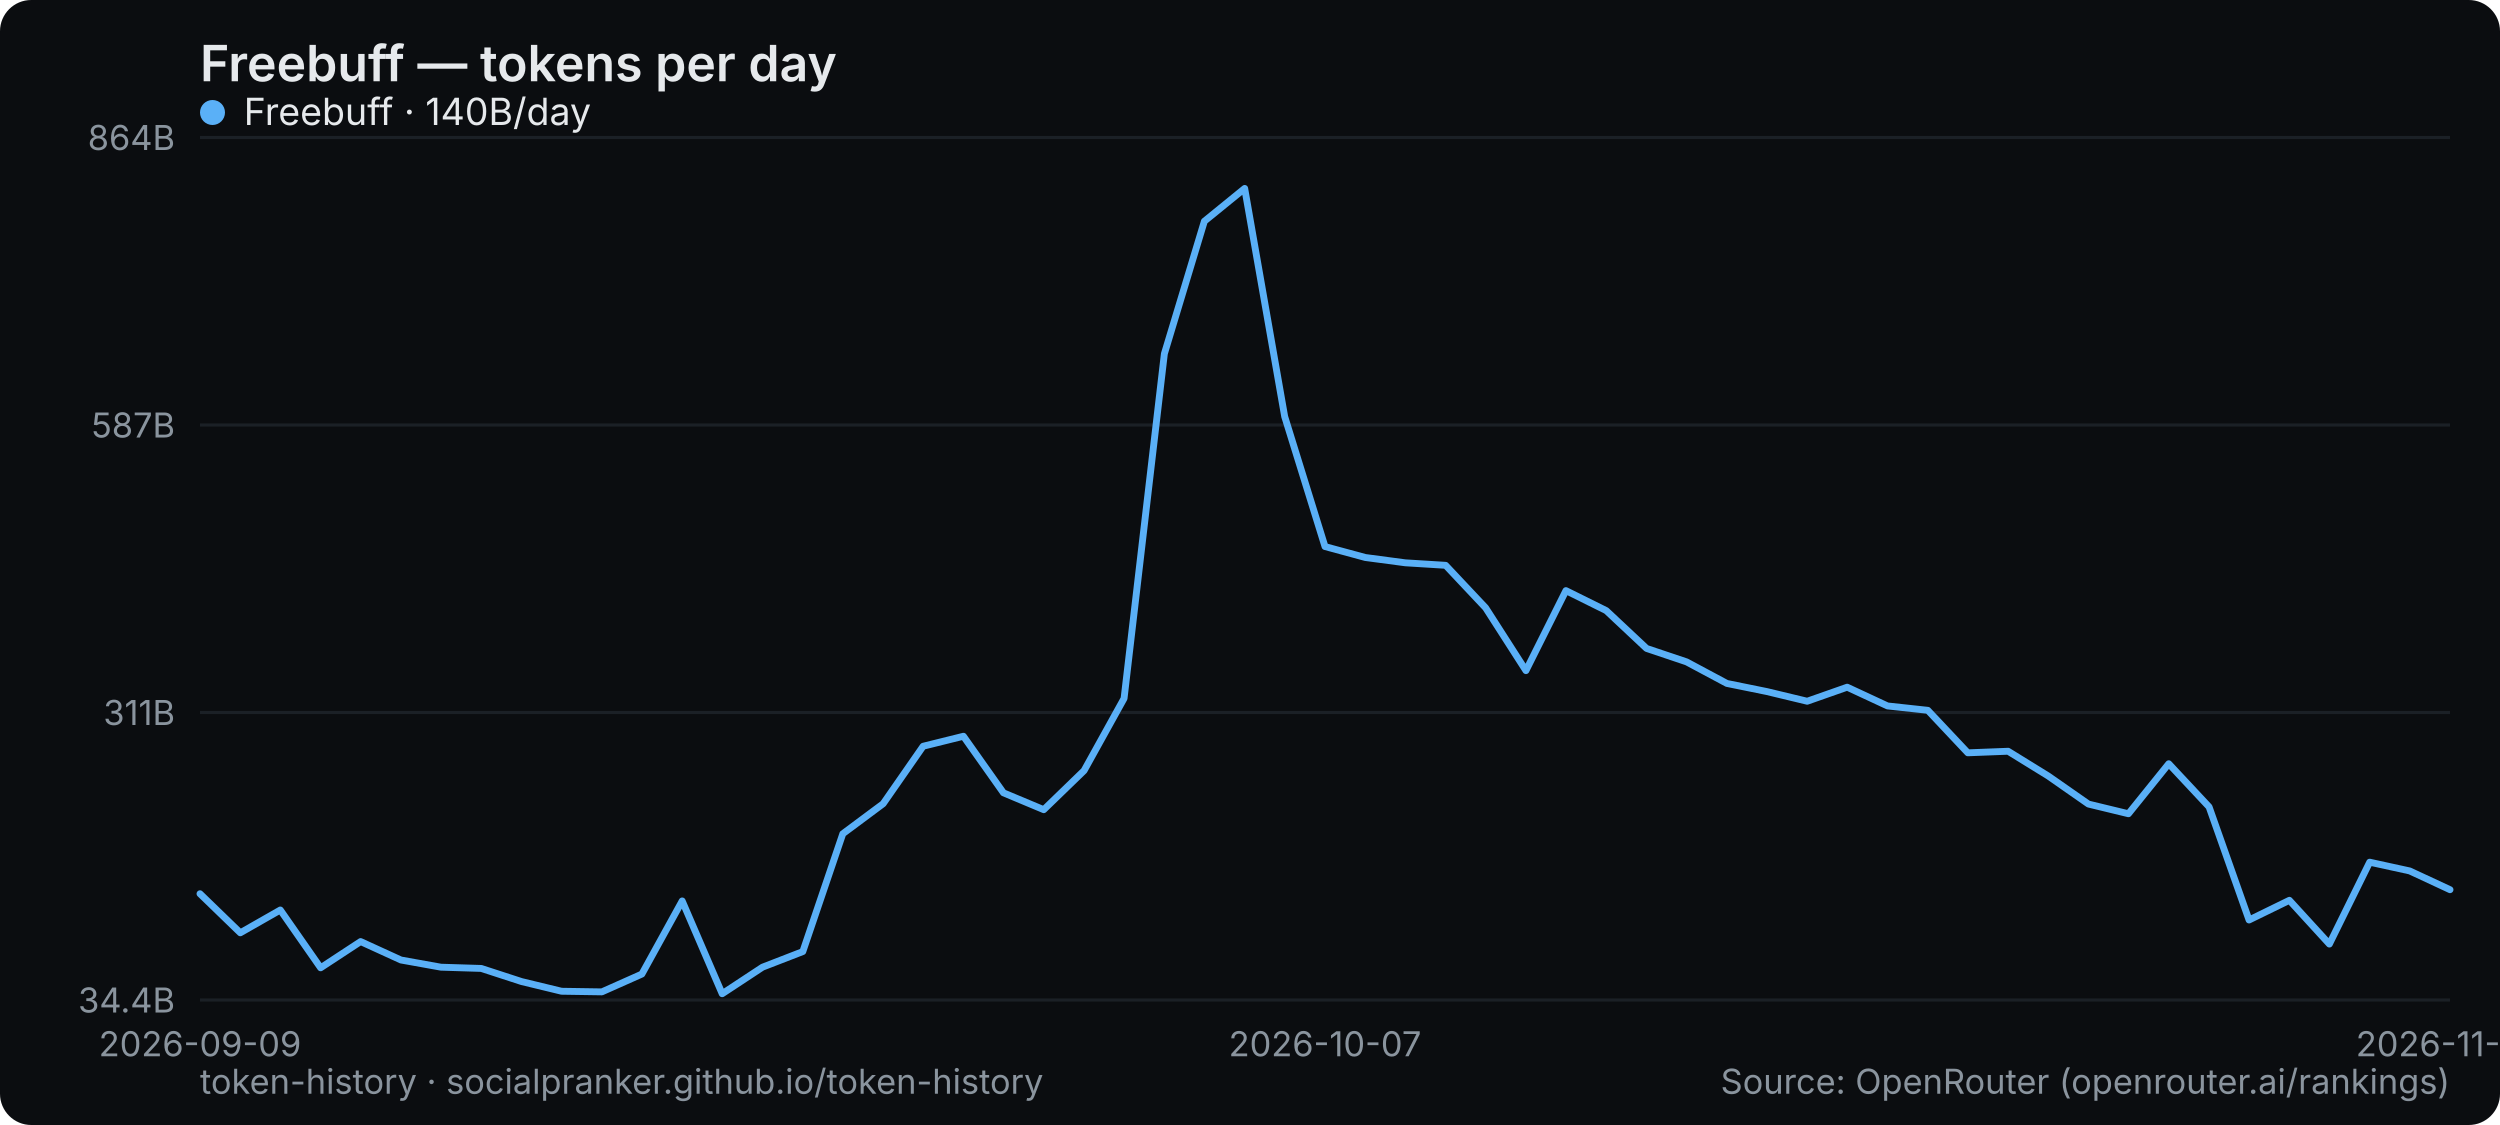
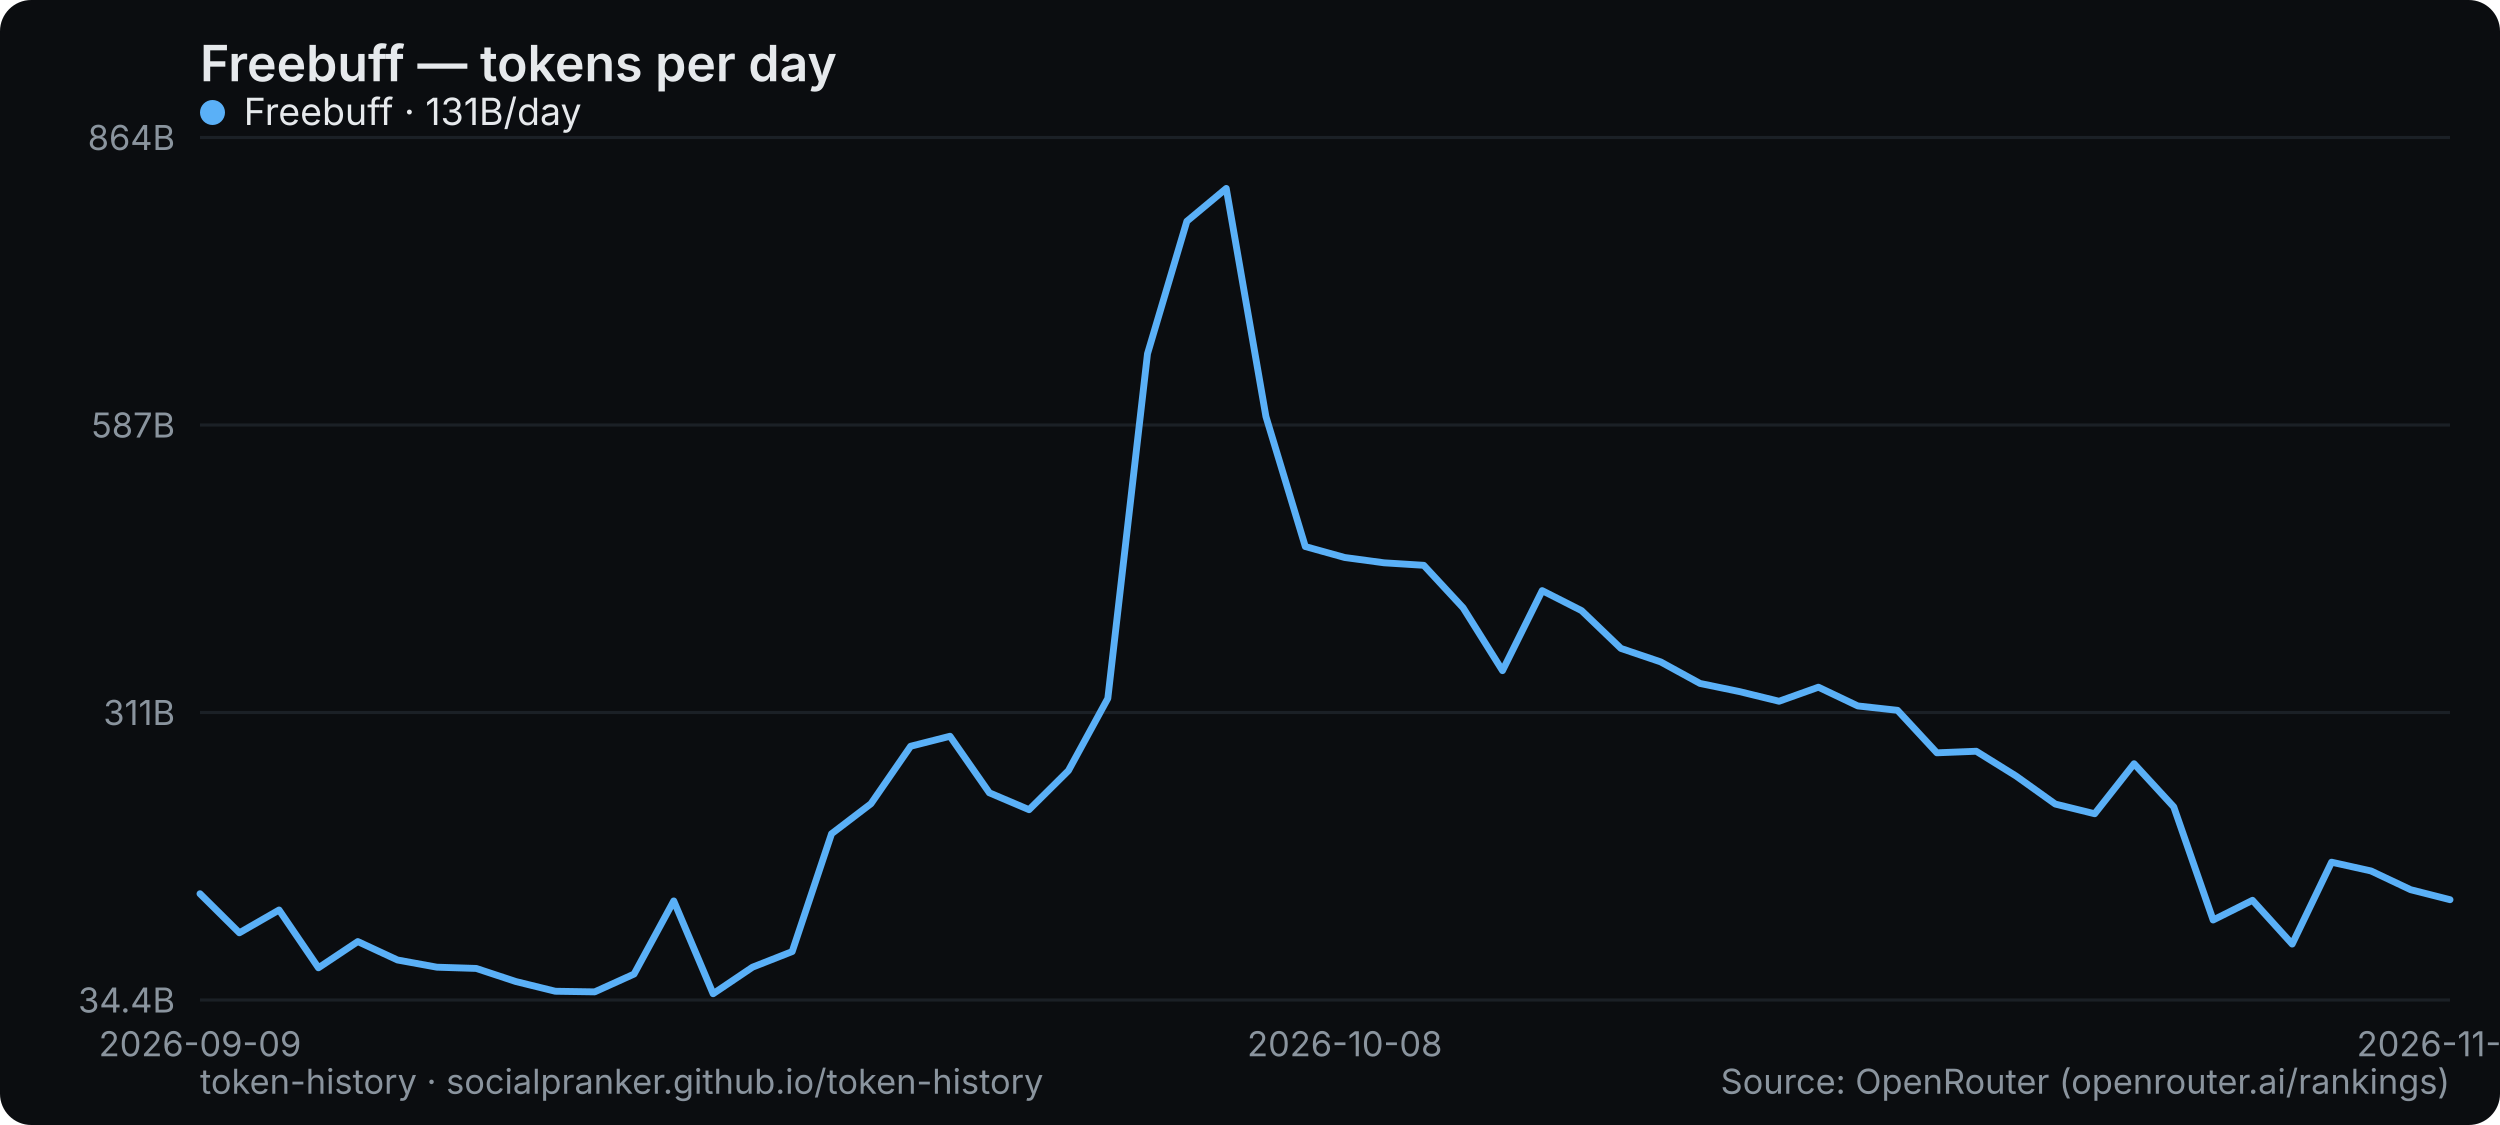
<svg xmlns="http://www.w3.org/2000/svg" width="800" height="360" viewBox="0 0 800 360" role="img" aria-label="Freebuff — tokens per day">
  <rect width="800" height="360" rx="10" fill="#0b0d10" />
  <text x="64" y="26" font-family="system-ui,-apple-system,Segoe UI,sans-serif" font-size="16" font-weight="600" fill="#e6e9ec">Freebuff — tokens per day</text>
  <line x1="64" y1="320" x2="784" y2="320" stroke="#1b2026" stroke-width="1" />
  <text x="56" y="324" text-anchor="end" font-family="system-ui,-apple-system,Segoe UI,sans-serif" font-size="11" fill="#8a949e">34.4B</text>
  <line x1="64" y1="228" x2="784" y2="228" stroke="#1b2026" stroke-width="1" />
  <text x="56" y="232" text-anchor="end" font-family="system-ui,-apple-system,Segoe UI,sans-serif" font-size="11" fill="#8a949e">311B</text>
  <line x1="64" y1="136" x2="784" y2="136" stroke="#1b2026" stroke-width="1" />
  <text x="56" y="140" text-anchor="end" font-family="system-ui,-apple-system,Segoe UI,sans-serif" font-size="11" fill="#8a949e">587B</text>
  <line x1="64" y1="44" x2="784" y2="44" stroke="#1b2026" stroke-width="1" />
  <text x="56" y="48" text-anchor="end" font-family="system-ui,-apple-system,Segoe UI,sans-serif" font-size="11" fill="#8a949e">864B</text>
  <text x="64" y="338" text-anchor="middle" font-family="system-ui,-apple-system,Segoe UI,sans-serif" font-size="11" fill="#8a949e">2026-09-09</text>
-   <text x="424" y="338" text-anchor="middle" font-family="system-ui,-apple-system,Segoe UI,sans-serif" font-size="11" fill="#8a949e">2026-10-07</text>
-   <text x="784" y="338" text-anchor="middle" font-family="system-ui,-apple-system,Segoe UI,sans-serif" font-size="11" fill="#8a949e">2026-11-04</text>
-   <polyline points="64.0,286.0 76.9,298.5 89.7,291.2 102.6,309.7 115.4,301.3 128.3,307.2 141.1,309.5 154.0,309.9 166.9,314.1 179.7,317.2 192.6,317.4 205.4,311.7 218.3,288.3 231.1,318.0 244.0,309.5 256.9,304.5 269.7,266.8 282.6,257.2 295.4,238.8 308.3,235.6 321.1,253.7 334.0,259.1 346.9,246.6 359.7,223.5 372.6,113.2 385.4,70.8 398.3,60.3 411.1,133.3 424.0,174.9 436.9,178.4 449.7,180.1 462.6,180.9 475.4,194.5 488.3,214.6 501.1,189.0 514.0,195.4 526.9,207.5 539.7,211.8 552.6,218.7 565.4,221.3 578.3,224.4 591.1,219.9 604.0,225.9 616.9,227.3 629.7,240.9 642.6,240.4 655.4,248.3 668.3,257.3 681.1,260.4 694.0,244.4 706.9,258.2 719.7,294.4 732.6,288.1 745.4,302.1 758.3,275.9 771.1,278.7 784.0,284.7" fill="none" stroke="#5ab0f7" stroke-width="2.2" stroke-linejoin="round" stroke-linecap="round" />
+   <text x="430.316" y="338" text-anchor="middle" font-family="system-ui,-apple-system,Segoe UI,sans-serif" font-size="11" fill="#8a949e">2026-10-08</text>
+   <text x="784" y="338" text-anchor="middle" font-family="system-ui,-apple-system,Segoe UI,sans-serif" font-size="11" fill="#8a949e">2026-11-05</text>
+   <polyline points="64.0,286.0 76.6,298.5 89.3,291.2 101.9,309.7 114.5,301.3 127.2,307.2 139.8,309.5 152.4,309.9 165.1,314.1 177.7,317.2 190.3,317.4 202.9,311.7 215.6,288.3 228.2,318.0 240.8,309.5 253.5,304.5 266.1,266.8 278.7,257.2 291.4,238.8 304.0,235.6 316.6,253.7 329.3,259.1 341.9,246.6 354.5,223.5 367.2,113.2 379.8,70.8 392.4,60.3 405.1,133.3 417.7,174.9 430.3,178.4 442.9,180.1 455.6,180.9 468.2,194.5 480.8,214.6 493.5,189.0 506.1,195.4 518.7,207.5 531.4,211.8 544.0,218.7 556.6,221.3 569.3,224.4 581.9,219.9 594.5,225.9 607.2,227.3 619.8,240.9 632.4,240.4 645.1,248.3 657.7,257.3 670.3,260.4 682.9,244.4 695.6,258.2 708.2,294.4 720.8,288.1 733.5,302.1 746.1,275.9 758.7,278.7 771.4,284.7 784.0,287.9" fill="none" stroke="#5ab0f7" stroke-width="2.2" stroke-linejoin="round" stroke-linecap="round" />
  <g font-family="system-ui,-apple-system,Segoe UI,sans-serif" font-size="12">
    <circle cx="68" cy="36" r="4" fill="#5ab0f7" />
-     <text x="78" y="40" fill="#e6e9ec">Freebuff · 140B/day</text>
+     <text x="78" y="40" fill="#e6e9ec">Freebuff · 131B/day</text>
  </g>
  <text x="64" y="350" font-family="system-ui,-apple-system,Segoe UI,sans-serif" font-size="11" fill="#8a949e">token-history · socialpranker.github.io/token-history</text>
  <text x="784" y="350" text-anchor="end" font-family="system-ui,-apple-system,Segoe UI,sans-serif" font-size="11" fill="#8a949e">Source: OpenRouter (openrouter.ai/rankings)</text>
</svg>
